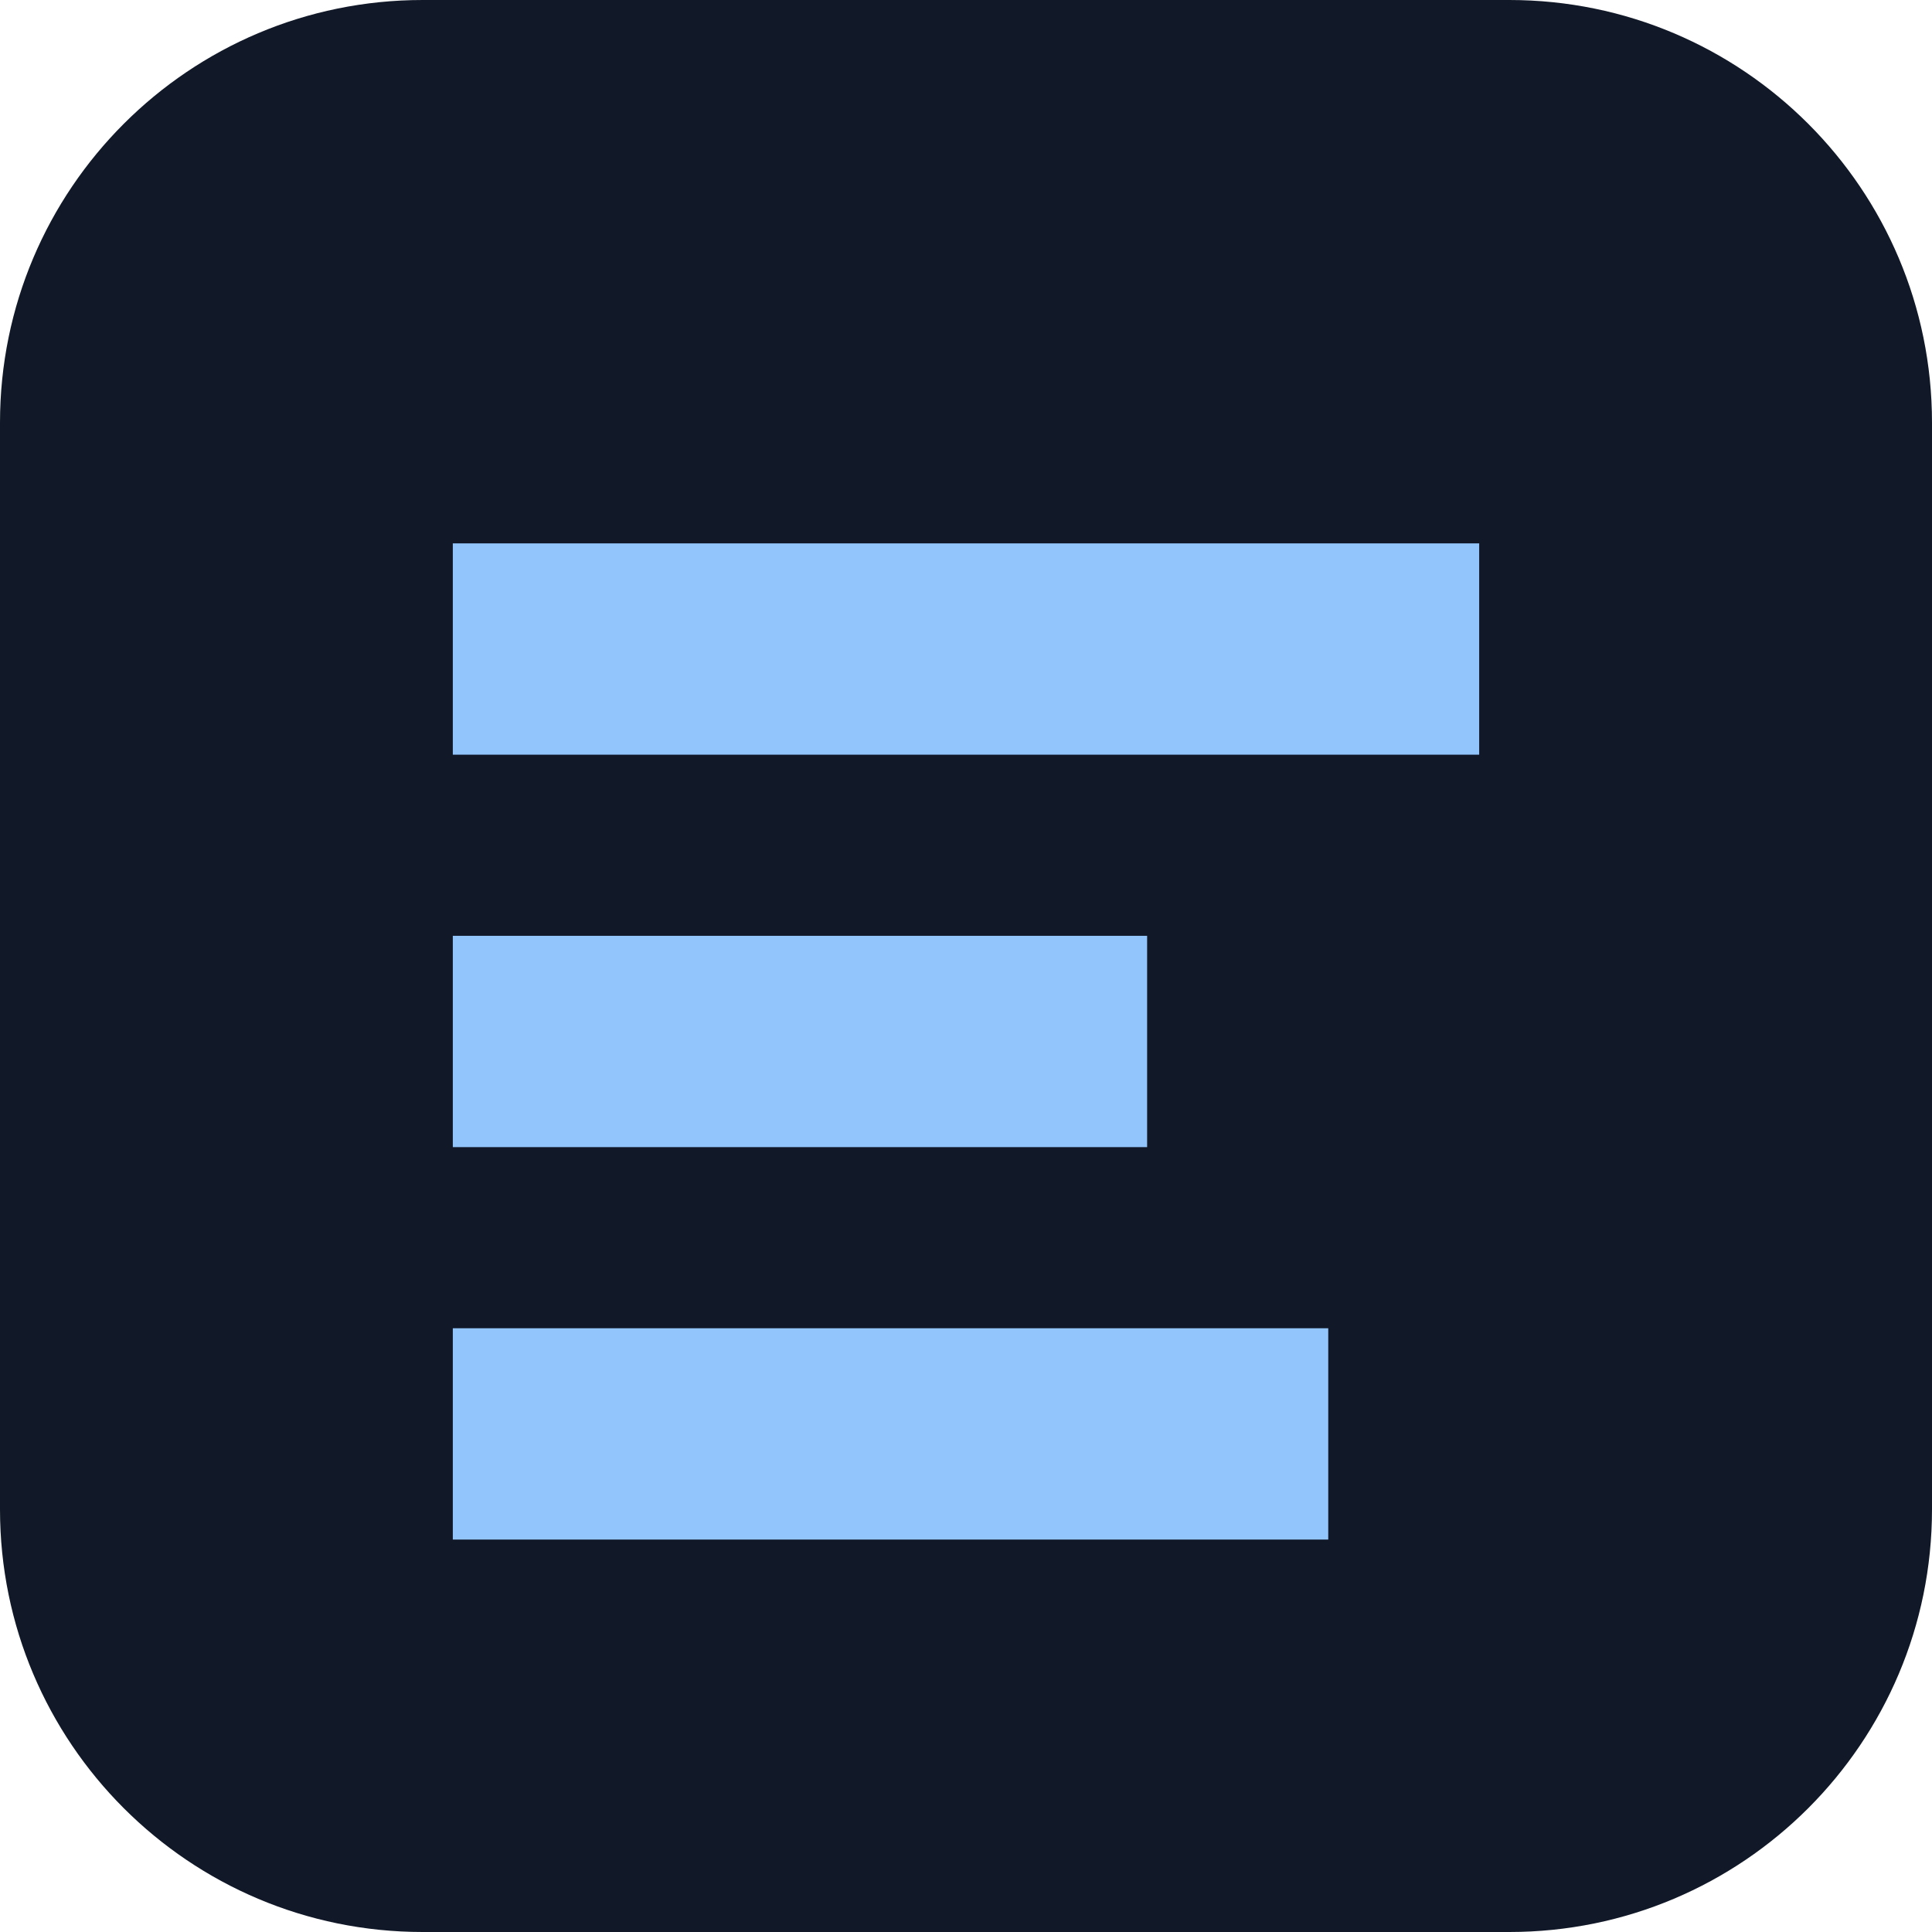
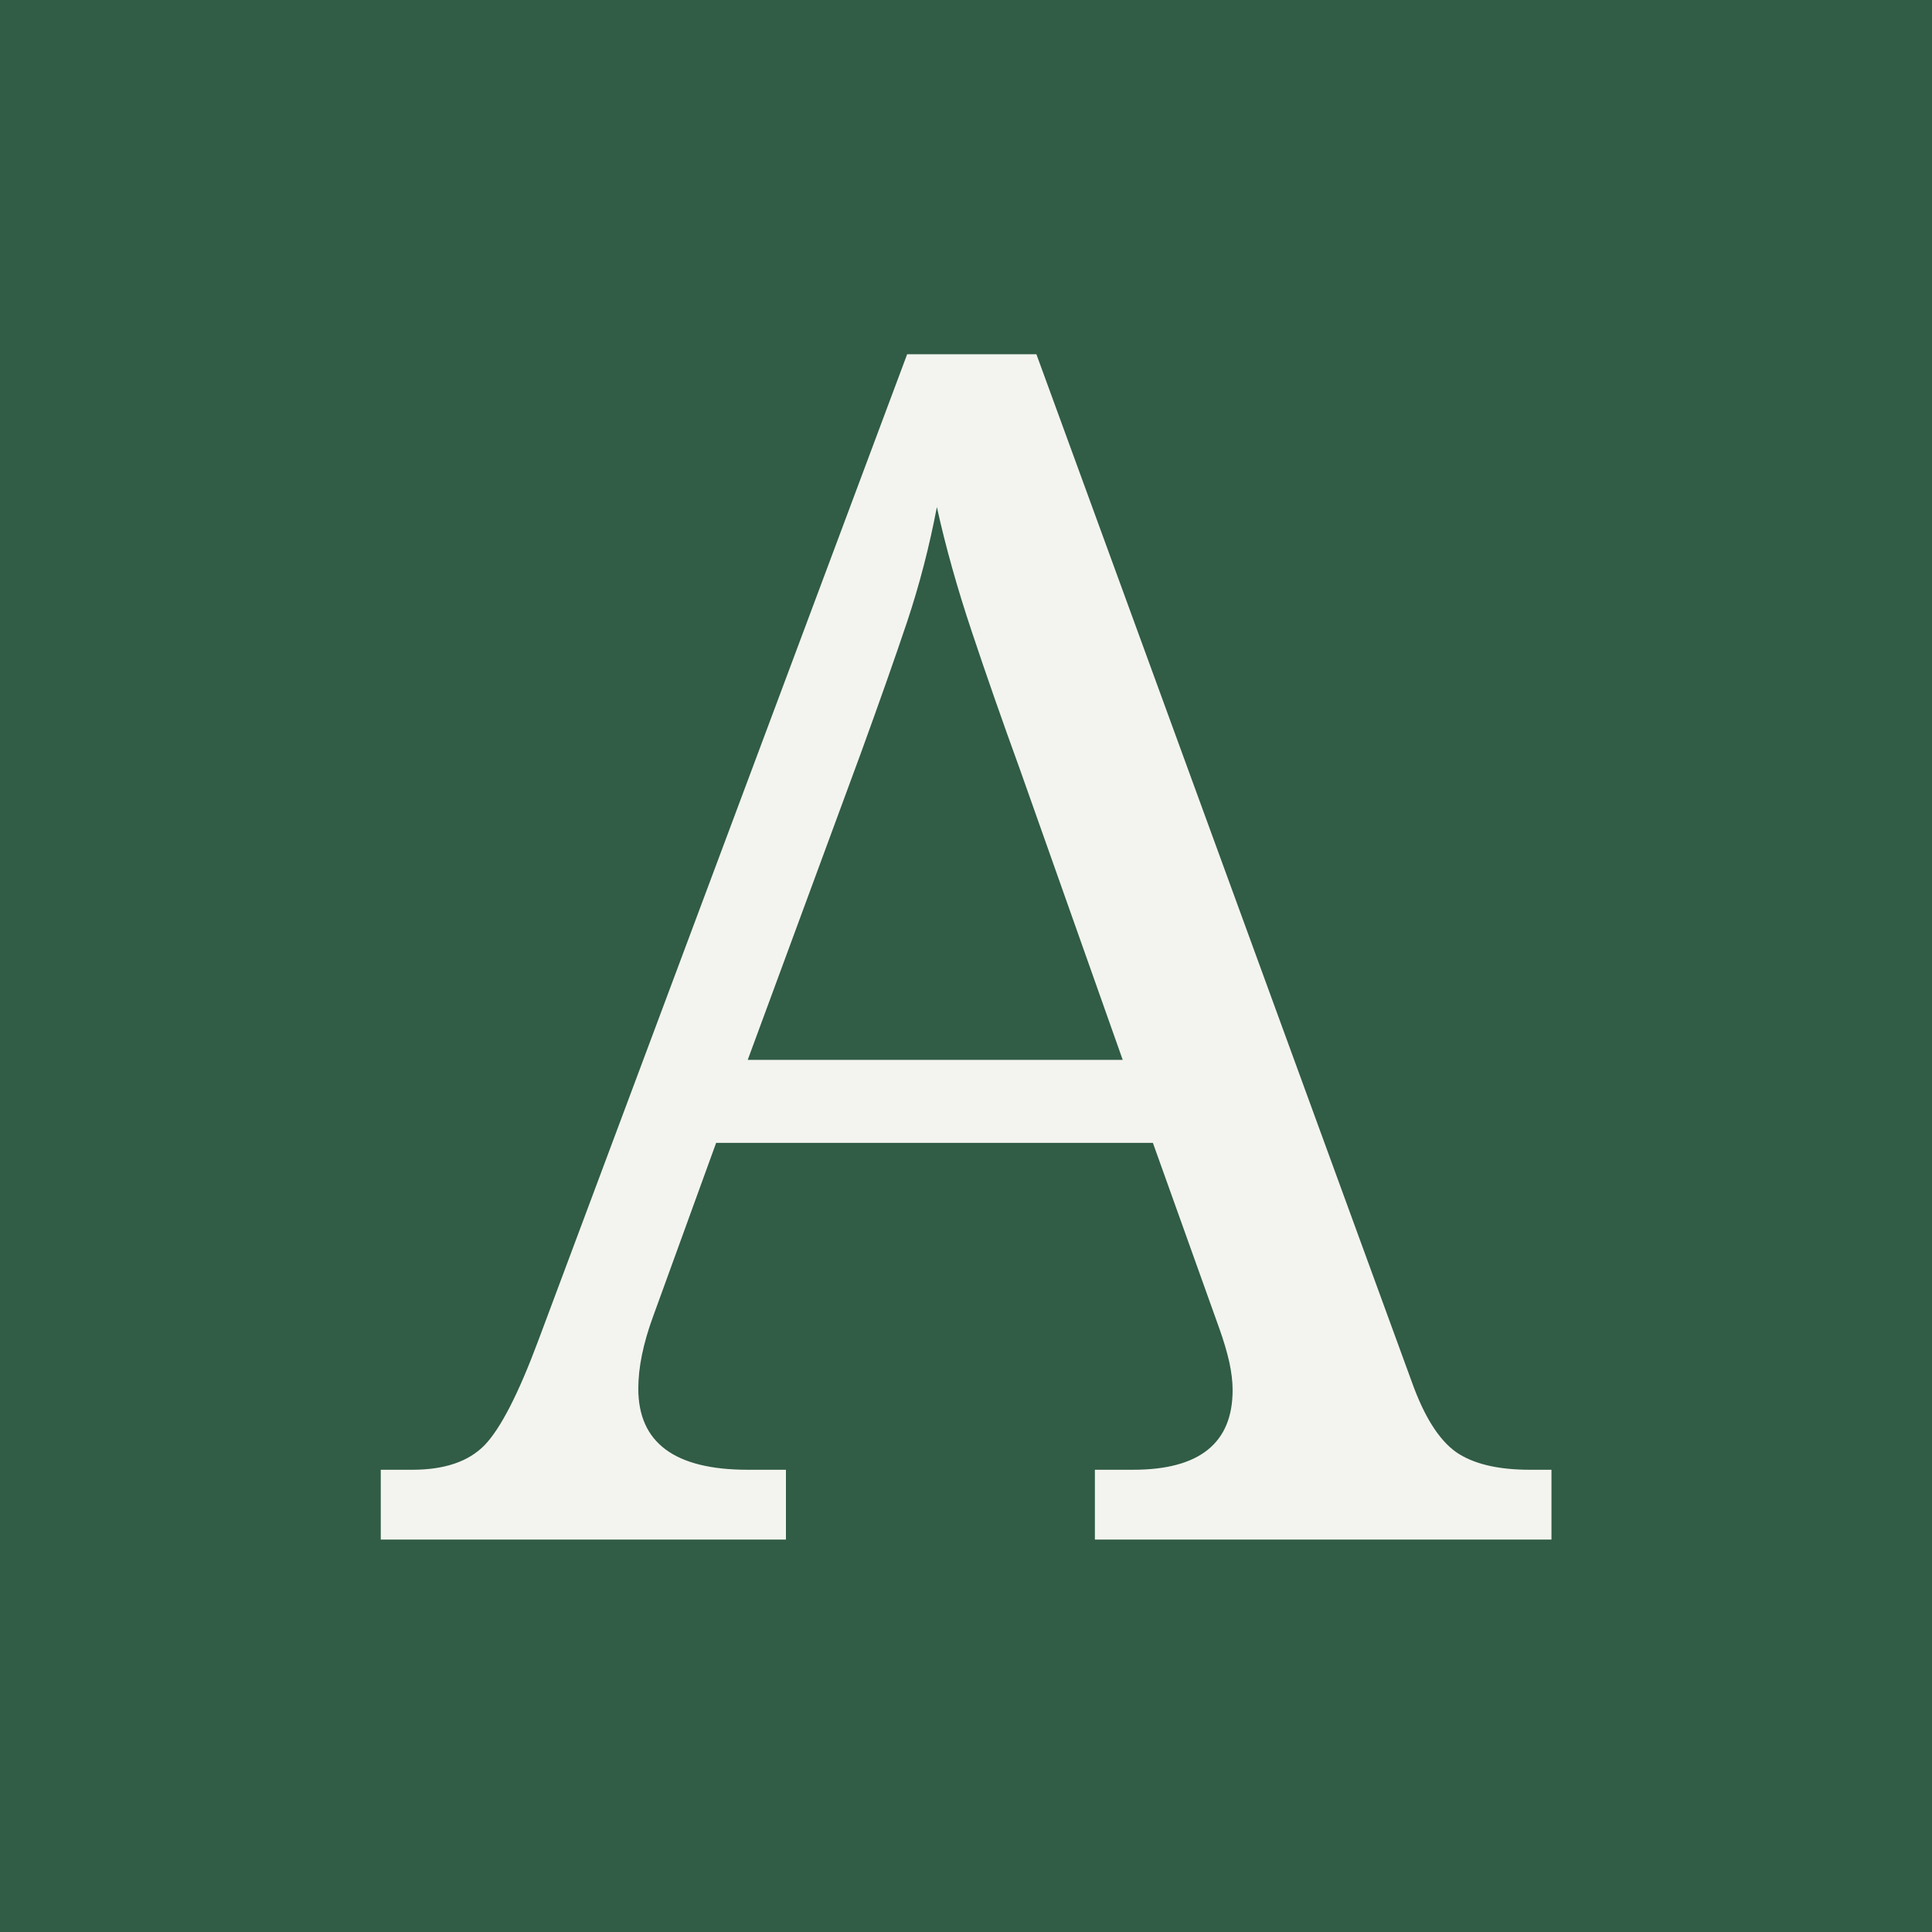
<svg xmlns="http://www.w3.org/2000/svg" viewBox="0 0 64 64">
-   <rect width="64" height="64" rx="14" fill="#111827" />
-   <path d="M15 18h34v7H15zm0 13h23v7H15zm0 13h29v7H15z" fill="#93c5fd" />
+   <rect width="64" height="64" fill="#315c45" />
+   <text x="32" y="51" text-anchor="middle" font-family="Georgia, serif" font-size="55" fill="#f3f4ef">A</text>
</svg>
